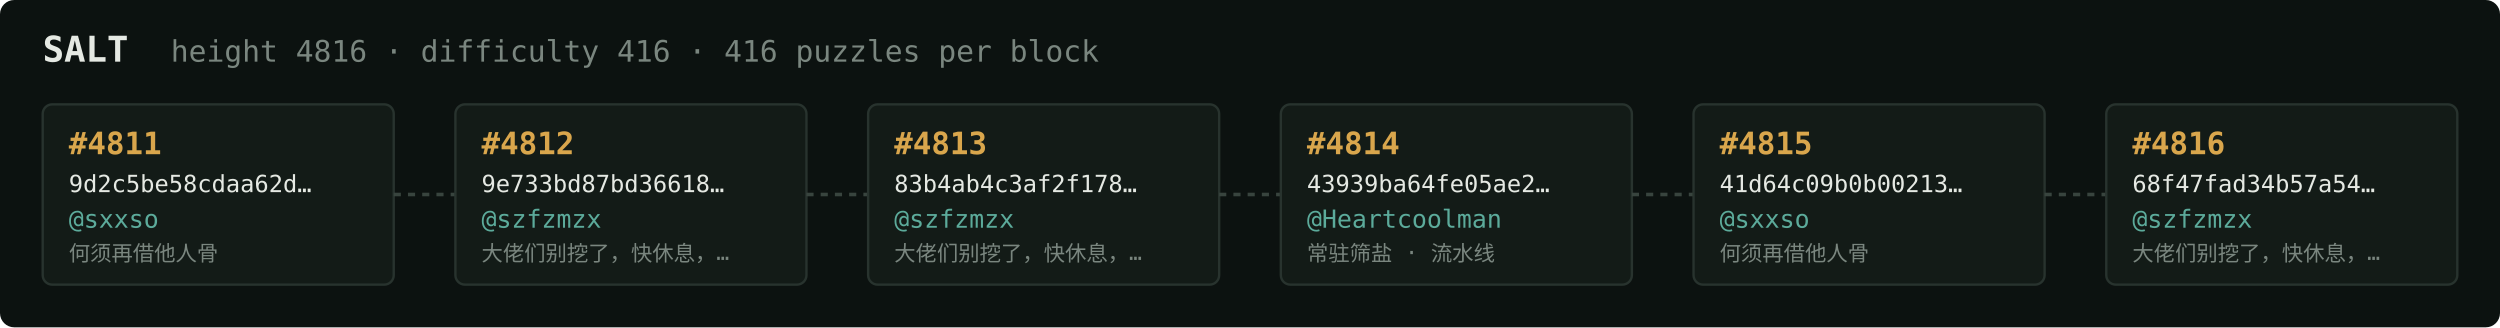
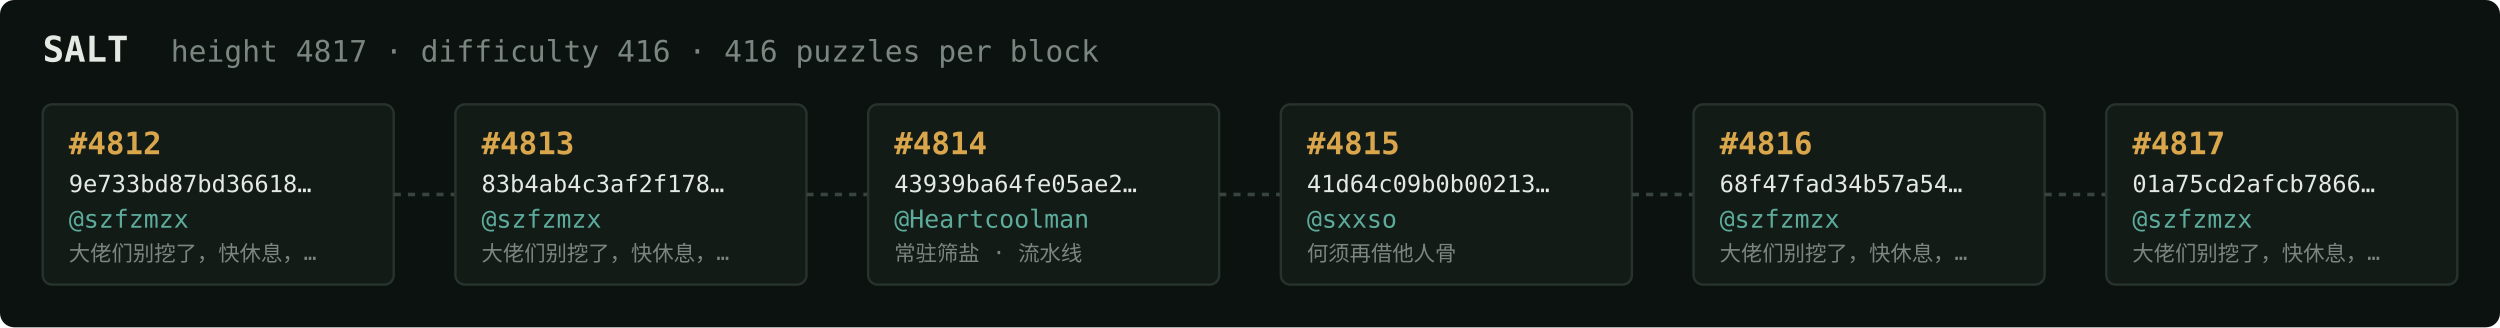
<svg xmlns="http://www.w3.org/2000/svg" width="1054" height="138" viewBox="0 0 1054 138" font-family="ui-monospace,SFMono-Regular,Menlo,monospace">
  <rect fill="#0c1210" width="1054" height="138" rx="6" />
  <text x="18" y="26" fill="#e5e9e3" font-size="15" font-weight="700">SALT</text>
-   <text x="72" y="26" fill="#7a867f" font-size="12.5">height 4816 · difficulty 416 · 416 puzzles per block</text>
+   <text x="72" y="26" fill="#7a867f" font-size="12.5">height 4817 · difficulty 416 · 416 puzzles per block</text>
  <rect x="18" y="44" width="148" height="76" rx="4" fill="#131b17" stroke="#28332e" stroke-width="1" />
-   <text x="29" y="65" fill="#d9a64c" font-size="13" font-weight="700">#4811</text>
-   <text x="29" y="81" fill="#e5e9e3" font-size="10">9d2c5be58cdaa62d…</text>
-   <text x="29" y="96" fill="#5cab9b" font-size="10.5">@sxxso</text>
-   <text x="29" y="110" fill="#7a867f" font-size="9">何须再借他人骨</text>
+   <text x="29" y="65" fill="#d9a64c" font-size="13" font-weight="700">#4812</text>
+   <text x="29" y="81" fill="#e5e9e3" font-size="10">9e733bd87bd36618…</text>
+   <text x="29" y="96" fill="#5cab9b" font-size="10.5">@szfzmzx</text>
+   <text x="29" y="110" fill="#7a867f" font-size="9">大佬们别挖了，快休息，…</text>
  <line x1="166" y1="82.0" x2="192" y2="82.0" stroke="#38443e" stroke-width="1.5" stroke-dasharray="3 3" />
  <rect x="192" y="44" width="148" height="76" rx="4" fill="#131b17" stroke="#28332e" stroke-width="1" />
-   <text x="203" y="65" fill="#d9a64c" font-size="13" font-weight="700">#4812</text>
-   <text x="203" y="81" fill="#e5e9e3" font-size="10">9e733bd87bd36618…</text>
+   <text x="203" y="65" fill="#d9a64c" font-size="13" font-weight="700">#4813</text>
+   <text x="203" y="81" fill="#e5e9e3" font-size="10">83b4ab4c3af2f178…</text>
  <text x="203" y="96" fill="#5cab9b" font-size="10.5">@szfzmzx</text>
  <text x="203" y="110" fill="#7a867f" font-size="9">大佬们别挖了，快休息，…</text>
  <line x1="340" y1="82.0" x2="366" y2="82.0" stroke="#38443e" stroke-width="1.5" stroke-dasharray="3 3" />
  <rect x="366" y="44" width="148" height="76" rx="4" fill="#131b17" stroke="#28332e" stroke-width="1" />
-   <text x="377" y="65" fill="#d9a64c" font-size="13" font-weight="700">#4813</text>
-   <text x="377" y="81" fill="#e5e9e3" font-size="10">83b4ab4c3af2f178…</text>
-   <text x="377" y="96" fill="#5cab9b" font-size="10.5">@szfzmzx</text>
-   <text x="377" y="110" fill="#7a867f" font-size="9">大佬们别挖了，快休息，…</text>
+   <text x="377" y="65" fill="#d9a64c" font-size="13" font-weight="700">#4814</text>
+   <text x="377" y="81" fill="#e5e9e3" font-size="10">43939ba64fe05ae2…</text>
+   <text x="377" y="96" fill="#5cab9b" font-size="10.5">@Heartcoolman</text>
+   <text x="377" y="110" fill="#7a867f" font-size="9">常驻筛盐 · 流水线</text>
  <line x1="514" y1="82.0" x2="540" y2="82.0" stroke="#38443e" stroke-width="1.5" stroke-dasharray="3 3" />
  <rect x="540" y="44" width="148" height="76" rx="4" fill="#131b17" stroke="#28332e" stroke-width="1" />
-   <text x="551" y="65" fill="#d9a64c" font-size="13" font-weight="700">#4814</text>
-   <text x="551" y="81" fill="#e5e9e3" font-size="10">43939ba64fe05ae2…</text>
-   <text x="551" y="96" fill="#5cab9b" font-size="10.5">@Heartcoolman</text>
-   <text x="551" y="110" fill="#7a867f" font-size="9">常驻筛盐 · 流水线</text>
+   <text x="551" y="65" fill="#d9a64c" font-size="13" font-weight="700">#4815</text>
+   <text x="551" y="81" fill="#e5e9e3" font-size="10">41d64c09b0b00213…</text>
+   <text x="551" y="96" fill="#5cab9b" font-size="10.5">@sxxso</text>
+   <text x="551" y="110" fill="#7a867f" font-size="9">何须再借他人骨</text>
  <line x1="688" y1="82.0" x2="714" y2="82.0" stroke="#38443e" stroke-width="1.5" stroke-dasharray="3 3" />
  <rect x="714" y="44" width="148" height="76" rx="4" fill="#131b17" stroke="#28332e" stroke-width="1" />
-   <text x="725" y="65" fill="#d9a64c" font-size="13" font-weight="700">#4815</text>
-   <text x="725" y="81" fill="#e5e9e3" font-size="10">41d64c09b0b00213…</text>
-   <text x="725" y="96" fill="#5cab9b" font-size="10.5">@sxxso</text>
-   <text x="725" y="110" fill="#7a867f" font-size="9">何须再借他人骨</text>
+   <text x="725" y="65" fill="#d9a64c" font-size="13" font-weight="700">#4816</text>
+   <text x="725" y="81" fill="#e5e9e3" font-size="10">68f47fad34b57a54…</text>
+   <text x="725" y="96" fill="#5cab9b" font-size="10.5">@szfzmzx</text>
+   <text x="725" y="110" fill="#7a867f" font-size="9">大佬们别挖了，快休息，…</text>
  <line x1="862" y1="82.0" x2="888" y2="82.0" stroke="#38443e" stroke-width="1.5" stroke-dasharray="3 3" />
  <rect x="888" y="44" width="148" height="76" rx="4" fill="#131b17" stroke="#28332e" stroke-width="1" />
-   <text x="899" y="65" fill="#d9a64c" font-size="13" font-weight="700">#4816</text>
-   <text x="899" y="81" fill="#e5e9e3" font-size="10">68f47fad34b57a54…</text>
+   <text x="899" y="65" fill="#d9a64c" font-size="13" font-weight="700">#4817</text>
+   <text x="899" y="81" fill="#e5e9e3" font-size="10">01a75cd2afcb7866…</text>
  <text x="899" y="96" fill="#5cab9b" font-size="10.5">@szfzmzx</text>
  <text x="899" y="110" fill="#7a867f" font-size="9">大佬们别挖了，快休息，…</text>
</svg>
